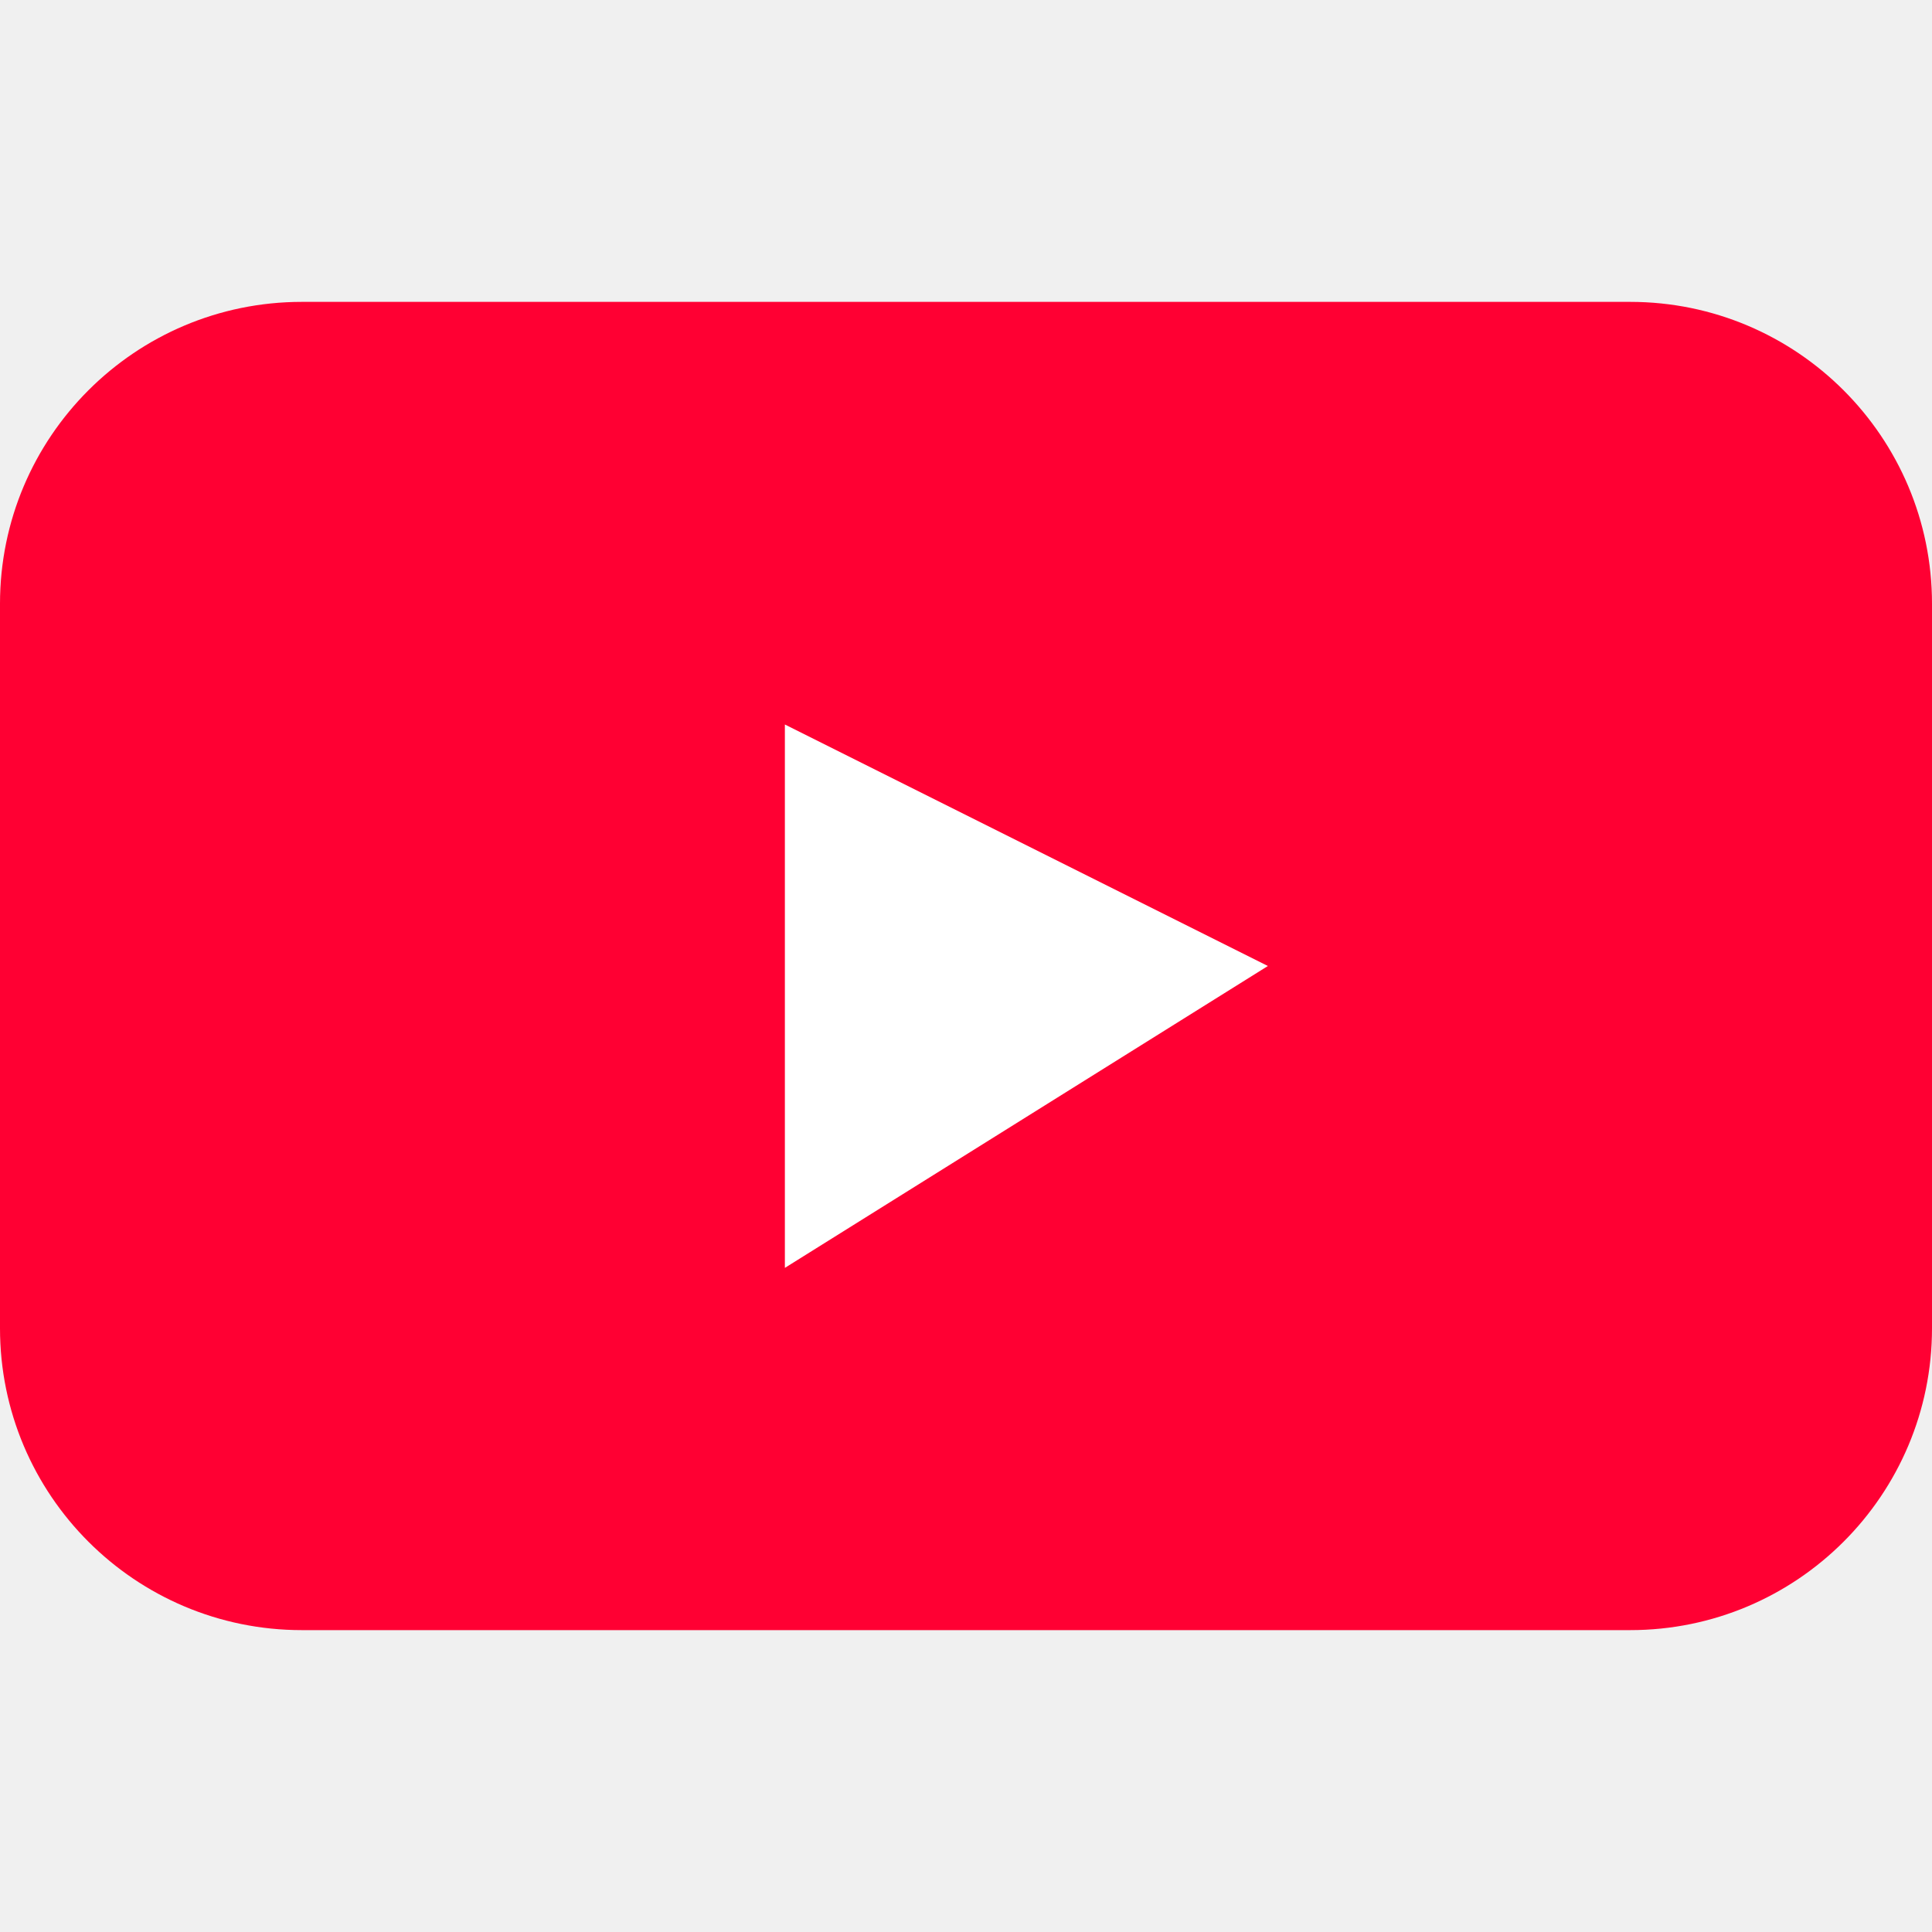
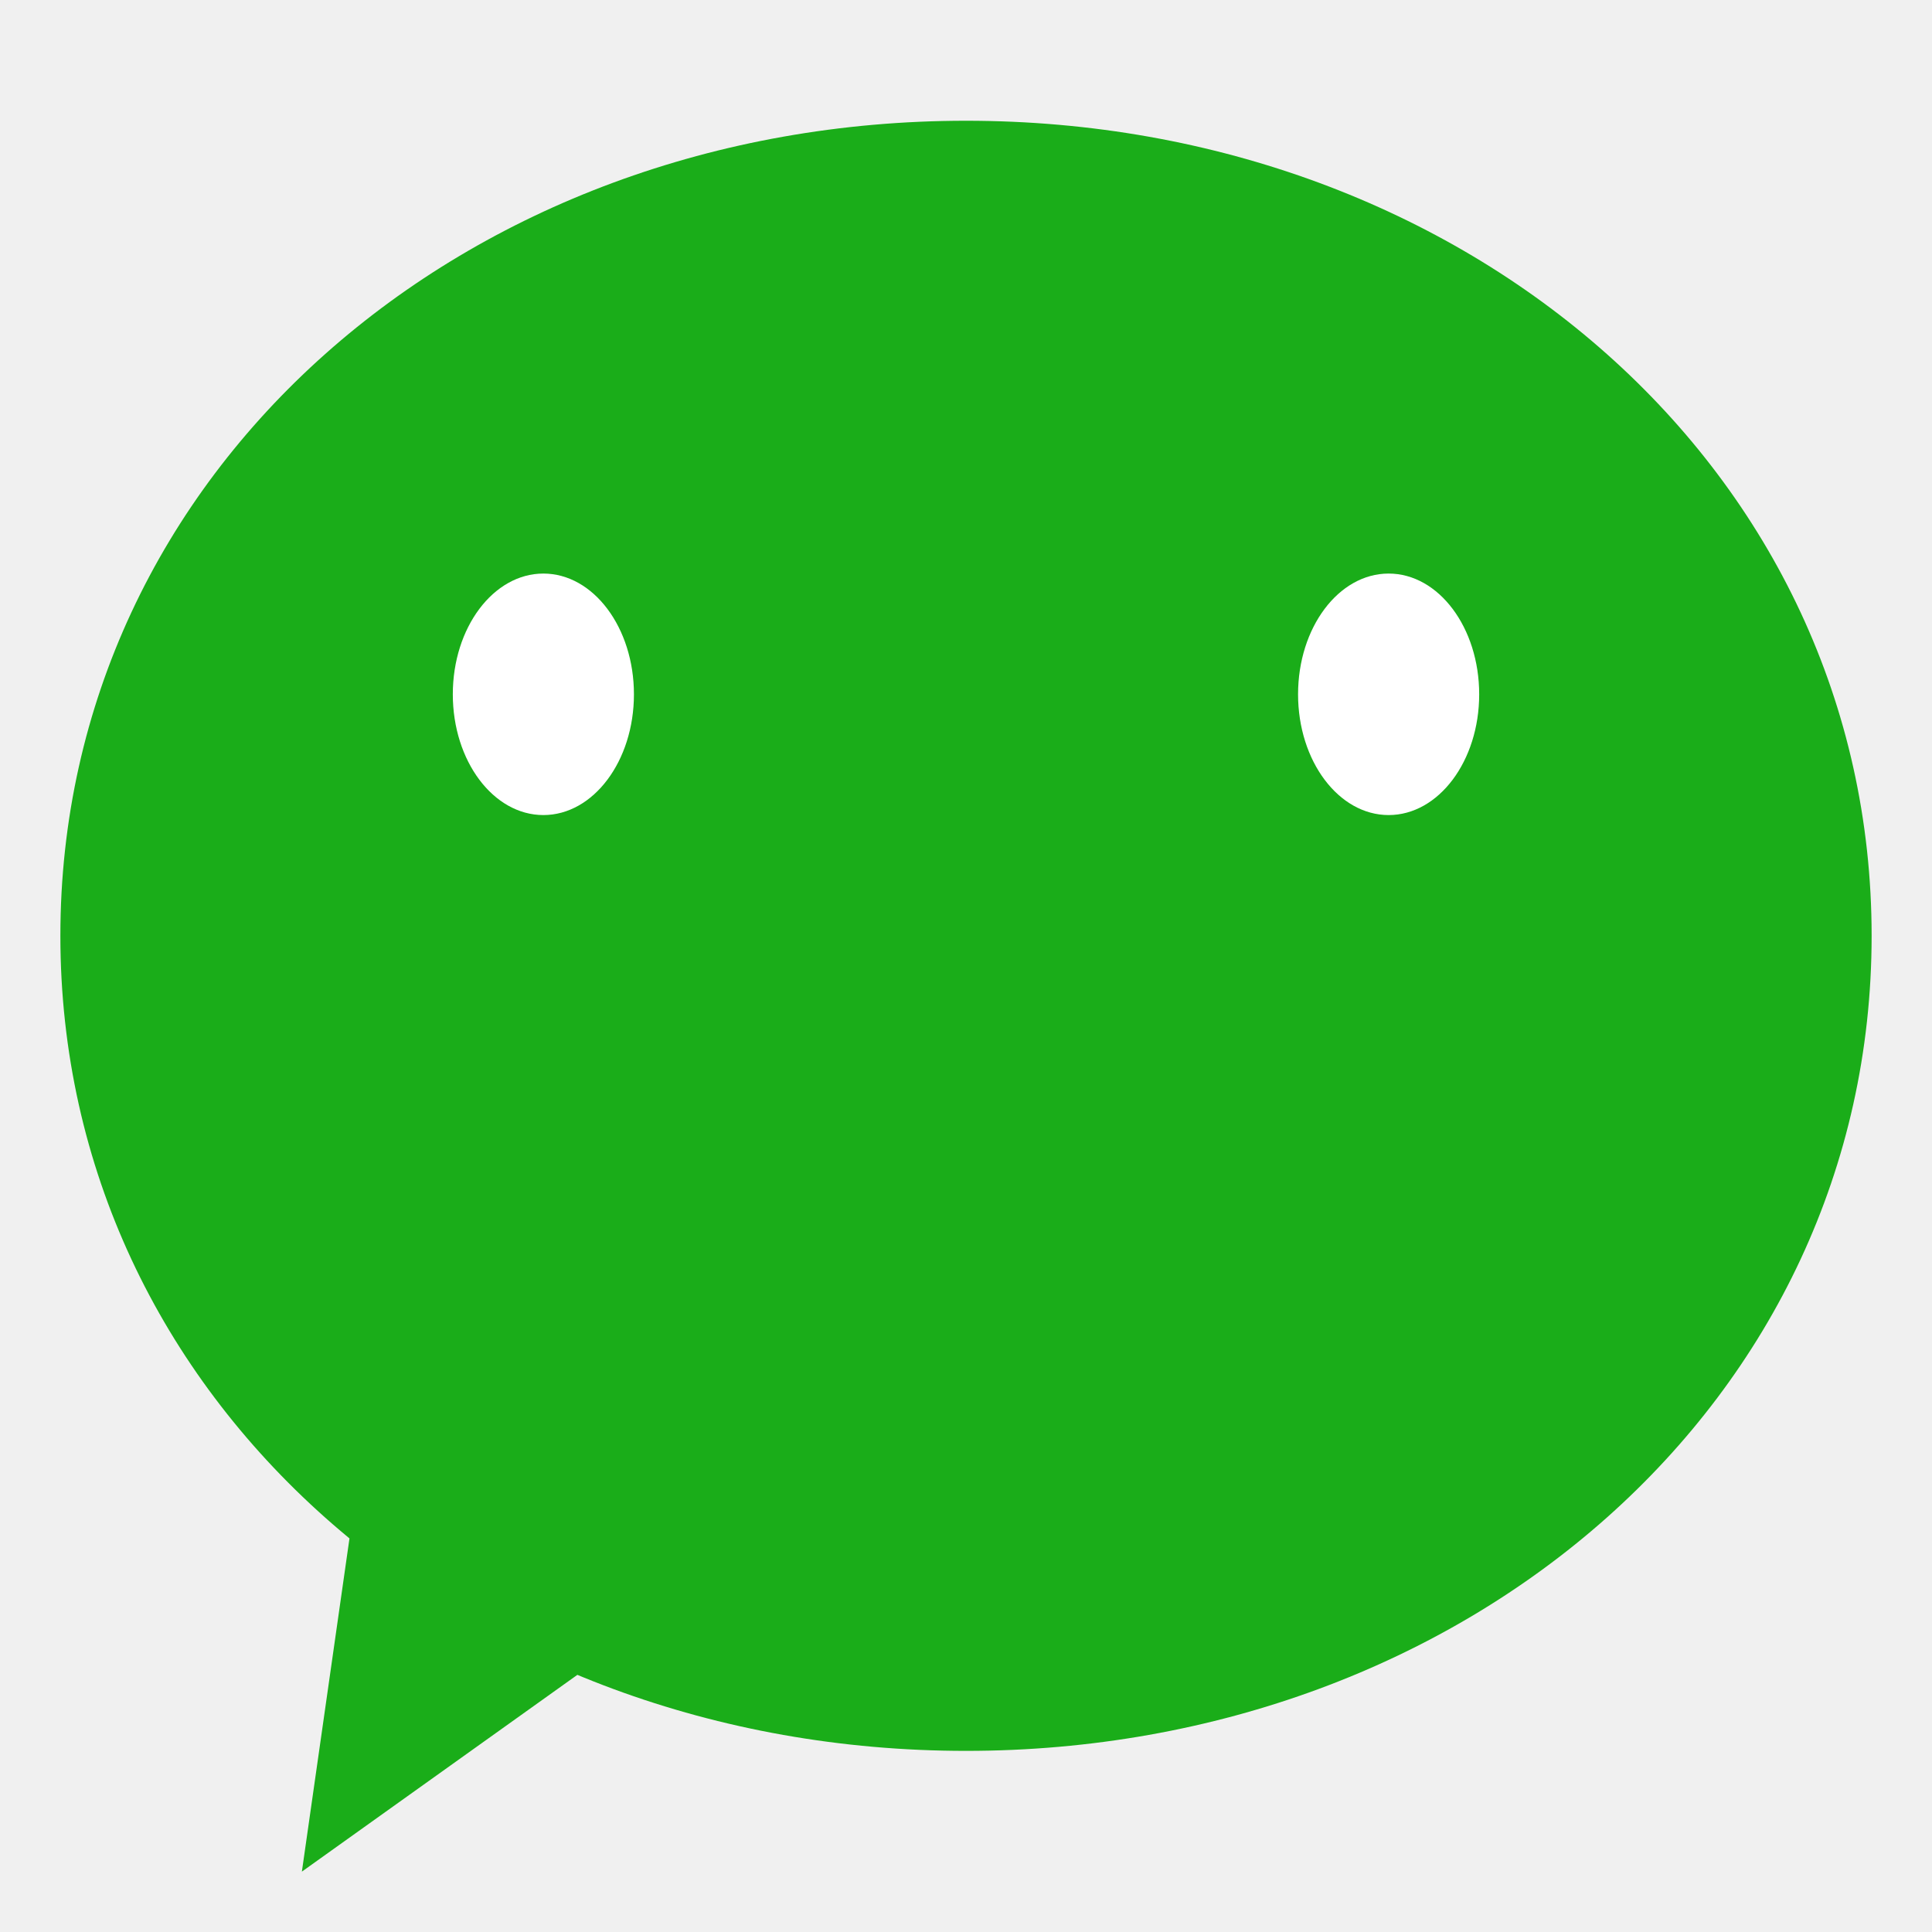
- <svg xmlns="http://www.w3.org/2000/svg" width="32" height="32" viewBox="0 0 32 32" data-n="youtube-platform-icon">
-   <rect width="32" height="22" y="5" rx="5" fill="#ff0033" data-n="youtube-icon-rect-1" />
-   <path fill="#fff" d="m13 12 8 4-8 5z" data-n="youtube-icon-path-2" />
+ <svg xmlns="http://www.w3.org/2000/svg" width="32" height="32" viewBox="0 0 32 32" data-n="wxmp-platform-icon">
+   <path fill="#1aad19" d="M16 2C7.7 2 1 7.8 1 15.5S7.7 29 16 29s15-5.8 15-13.5S24.3 2 16 2ZM6 24l-1 7 7-5C9.4 25.5 7.3 24.8 6 24Z" data-n="wxmp-icon-path-1" />
+   <ellipse cx="9" cy="11.5" rx="1.5" ry="2" fill="#fff" data-n="wxmp-icon-ellipse-2" />
+   <ellipse cx="23" cy="11.5" rx="1.5" ry="2" fill="#fff" data-n="wxmp-icon-ellipse-3" />
</svg>
